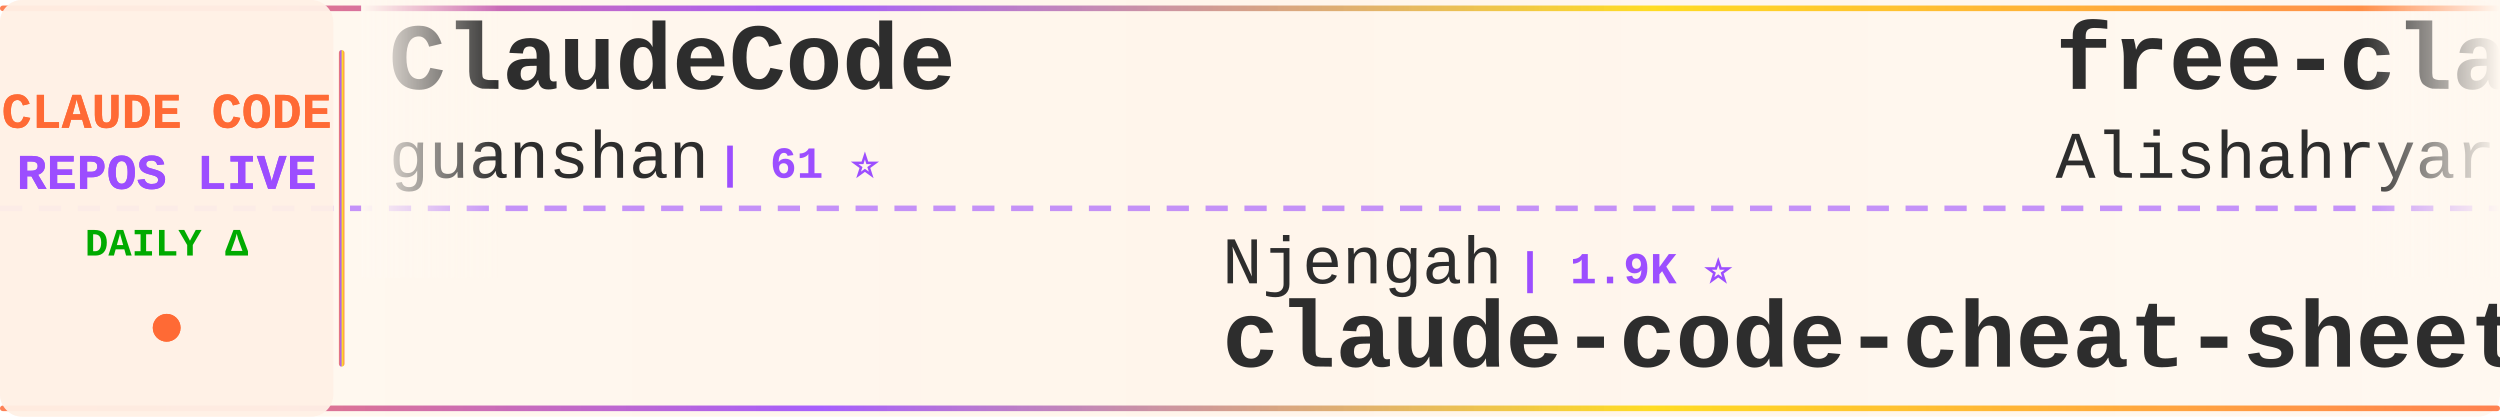
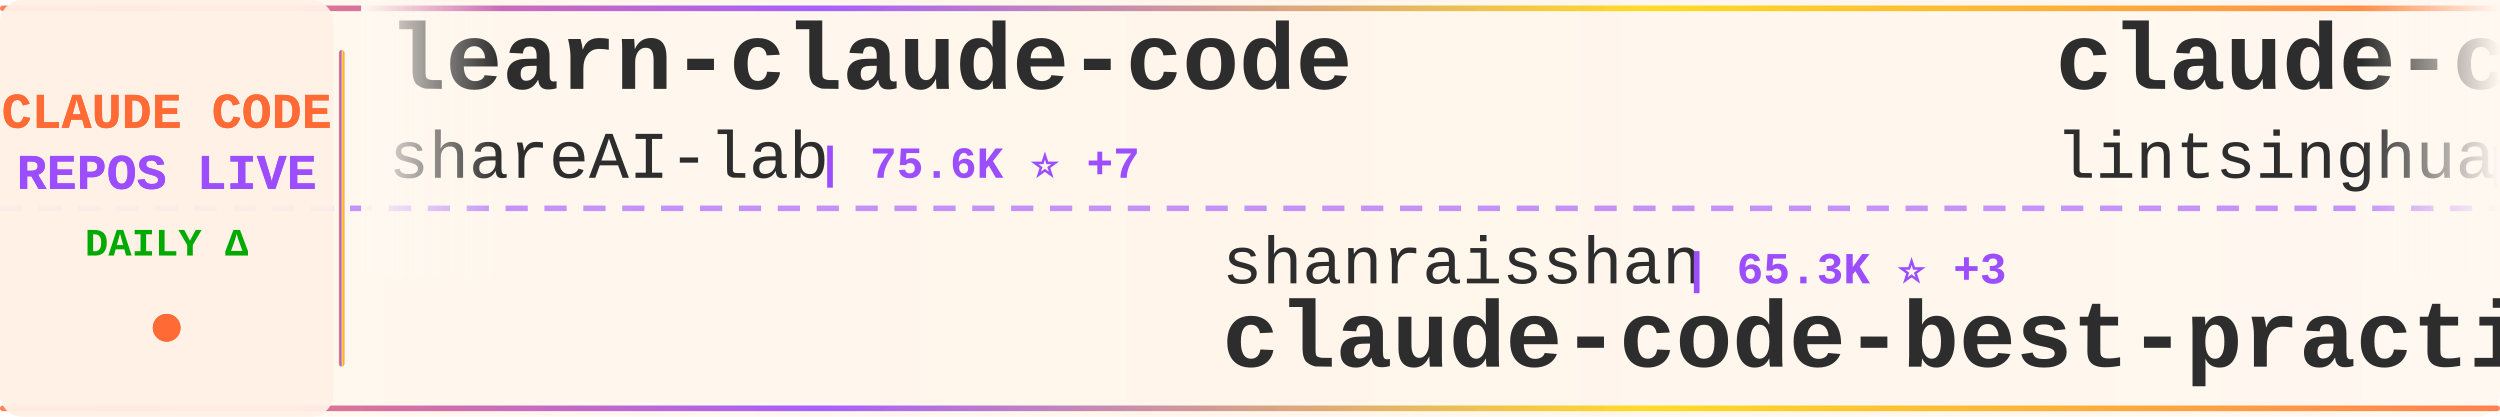
<svg xmlns="http://www.w3.org/2000/svg" width="900" height="150">
  <defs>
    <linearGradient id="tickerBg" x1="0%" y1="0%" x2="100%" y2="0%">
      <stop offset="0%" style="stop-color:#fff8f0;stop-opacity:0.98" />
      <stop offset="50%" style="stop-color:#fff5eb;stop-opacity:1" />
      <stop offset="100%" style="stop-color:#fff8f0;stop-opacity:0.98" />
    </linearGradient>
    <linearGradient id="borderGrad" x1="0%" y1="0%" x2="100%" y2="0%">
      <stop offset="0%" style="stop-color:#FF6B35;stop-opacity:0.85">
        <animate attributeName="stop-opacity" values="0.85;1;0.85" dur="2s" repeatCount="indefinite" />
      </stop>
      <stop offset="33%" style="stop-color:#9C4EFF;stop-opacity:0.9">
        <animate attributeName="stop-opacity" values="0.9;1;0.9" dur="2.2s" repeatCount="indefinite" />
      </stop>
      <stop offset="66%" style="stop-color:#FFD700;stop-opacity:0.85">
        <animate attributeName="stop-opacity" values="0.85;1;0.85" dur="1.8s" repeatCount="indefinite" />
      </stop>
      <stop offset="100%" style="stop-color:#FF6B35;stop-opacity:0.85">
        <animate attributeName="stop-opacity" values="0.85;1;0.85" dur="2s" repeatCount="indefinite" />
      </stop>
    </linearGradient>
    <filter id="textGlow">
      <feGaussianBlur stdDeviation="0.15" result="coloredBlur" />
      <feMerge>
        <feMergeNode in="coloredBlur" />
        <feMergeNode in="SourceGraphic" />
      </feMerge>
    </filter>
    <filter id="metricGlow">
      <feGaussianBlur stdDeviation="0.2" result="coloredBlur" />
      <feMerge>
        <feMergeNode in="coloredBlur" />
        <feMergeNode in="SourceGraphic" />
      </feMerge>
    </filter>
    <linearGradient id="leftFade" x1="0%" y1="0%" x2="100%" y2="0%">
      <stop offset="0%" style="stop-color:#fff8f0;stop-opacity:1" />
      <stop offset="100%" style="stop-color:#fff8f0;stop-opacity:0" />
    </linearGradient>
    <linearGradient id="rightFade" x1="0%" y1="0%" x2="100%" y2="0%">
      <stop offset="0%" style="stop-color:#fff8f0;stop-opacity:0" />
      <stop offset="100%" style="stop-color:#fff8f0;stop-opacity:1" />
    </linearGradient>
  </defs>
  <rect width="900" height="150" fill="url(#tickerBg)" rx="8" />
  <rect x="0" y="2" width="900" height="2" fill="url(#borderGrad)" rx="1" />
  <rect x="0" y="146" width="900" height="2" fill="url(#borderGrad)" rx="1" />
  <line x1="0" y1="75" x2="900" y2="75" stroke="#9C4EFF" stroke-width="2" stroke-dasharray="8 6" opacity="0.6" />
  <rect x="0" y="0" width="120" height="150" fill="#fff0e6" opacity="0.95" rx="8" />
  <text x="60" y="46" font-family="'Courier New', monospace" font-size="18" font-weight="bold" fill="#FF6B35" text-anchor="middle" filter="url(#textGlow)">
    CLAUDE CODE
  </text>
  <text x="60" y="68" font-family="'Courier New', monospace" font-size="18" font-weight="bold" fill="#9C4EFF" text-anchor="middle" filter="url(#textGlow)">
    REPOS LIVE
  </text>
  <text x="60" y="92" font-family="'Courier New', monospace" font-size="14" font-weight="bold" fill="#00aa00" text-anchor="middle">
    DAILY Δ
  </text>
  <circle cx="60" cy="118" r="5" fill="#FF6B35" filter="url(#metricGlow)">
    <animate attributeName="r" values="4;6;4" dur="1.5s" repeatCount="indefinite" />
    <animate attributeName="opacity" values="0.6;1;0.6" dur="1.5s" repeatCount="indefinite" />
  </circle>
  <rect x="122" y="18" width="2" height="114" fill="url(#borderGrad)" rx="1" />
  <clipPath id="tickerClip">
    <rect x="130" y="0" width="770" height="150" />
  </clipPath>
  <g clip-path="url(#tickerClip)">
    <g id="tickerItems">
      <animateTransform attributeName="transform" attributeType="XML" type="translate" from="0 0" to="-3000 0" dur="54s" repeatCount="indefinite" />
      <g transform="translate(0, 0)">
-         <text x="140" y="32" font-family="'Courier New', monospace" font-size="34" font-weight="bold" fill="#2d2d2d">ClaudeCode</text>
-         <text x="140" y="64" font-family="'Courier New', monospace" font-size="24" font-weight="normal" fill="#2d2d2d" opacity="1.0">guanshan</text>
-         <text x="258" y="64" font-family="'Courier New', monospace" font-size="16" font-weight="bold" fill="#9C4EFF"> | 61 ⭐</text>
+         <text x="140" y="32" font-family="'Courier New', monospace" font-size="34" font-weight="bold" fill="#2d2d2d">learn-claude-code</text>
+         <text x="140" y="64" font-family="'Courier New', monospace" font-size="24" font-weight="normal" fill="#2d2d2d" opacity="1.0">shareAI-lab</text>
+         <text x="294" y="64" font-family="'Courier New', monospace" font-size="16" font-weight="bold" fill="#9C4EFF"> | 75.6K ⭐ +7</text>
      </g>
      <g transform="translate(300, 0)">
-         <text x="140" y="102" font-family="'Courier New', monospace" font-size="24" font-weight="normal" fill="#2d2d2d" opacity="1.0">Njengah</text>
-         <text x="246" y="102" font-family="'Courier New', monospace" font-size="16" font-weight="bold" fill="#9C4EFF"> | 1.9K ⭐</text>
-         <text x="140" y="132" font-family="'Courier New', monospace" font-size="34" font-weight="bold" fill="#2d2d2d">claude-code-cheat-sheet</text>
+         <text x="140" y="102" font-family="'Courier New', monospace" font-size="24" font-weight="normal" fill="#2d2d2d" opacity="1.0">shanraisshan</text>
+         <text x="306" y="102" font-family="'Courier New', monospace" font-size="16" font-weight="bold" fill="#9C4EFF"> | 65.3K ⭐ +3</text>
+         <text x="140" y="132" font-family="'Courier New', monospace" font-size="34" font-weight="bold" fill="#2d2d2d">claude-code-best-practic...</text>
      </g>
      <g transform="translate(600, 0)">
-         <text x="140" y="32" font-family="'Courier New', monospace" font-size="34" font-weight="bold" fill="#2d2d2d">free-claude-code</text>
-         <text x="140" y="64" font-family="'Courier New', monospace" font-size="24" font-weight="normal" fill="#2d2d2d" opacity="1.0">Alishahryar1</text>
-         <text x="306" y="64" font-family="'Courier New', monospace" font-size="16" font-weight="bold" fill="#9C4EFF"> | 51.2K ⭐ +25</text>
+         <text x="140" y="32" font-family="'Courier New', monospace" font-size="34" font-weight="bold" fill="#2d2d2d">claude-code-book</text>
+         <text x="140" y="64" font-family="'Courier New', monospace" font-size="24" font-weight="normal" fill="#2d2d2d" opacity="1.0">lintsinghua</text>
+         <text x="294" y="64" font-family="'Courier New', monospace" font-size="16" font-weight="bold" fill="#9C4EFF"> | 4.2K ⭐</text>
      </g>
      <g transform="translate(900, 0)">
-         <text x="140" y="102" font-family="'Courier New', monospace" font-size="24" font-weight="normal" fill="#2d2d2d" opacity="1.0">WorldFlowAI</text>
-         <text x="294" y="102" font-family="'Courier New', monospace" font-size="16" font-weight="bold" fill="#9C4EFF"> | 1.8K ⭐ +8</text>
-         <text x="140" y="132" font-family="'Courier New', monospace" font-size="34" font-weight="bold" fill="#2d2d2d">everything-claude-code</text>
+         <text x="140" y="102" font-family="'Courier New', monospace" font-size="24" font-weight="normal" fill="#2d2d2d" opacity="1.0">Yeachan-Heo</text>
+         <text x="294" y="102" font-family="'Courier New', monospace" font-size="16" font-weight="bold" fill="#9C4EFF"> | 38.9K ⭐ -1</text>
+         <text x="140" y="132" font-family="'Courier New', monospace" font-size="34" font-weight="bold" fill="#2d2d2d">oh-my-claudecode</text>
      </g>
      <g transform="translate(1200, 0)">
-         <text x="140" y="32" font-family="'Courier New', monospace" font-size="34" font-weight="bold" fill="#2d2d2d">Claude-Code-Source-Study</text>
-         <text x="140" y="64" font-family="'Courier New', monospace" font-size="24" font-weight="normal" fill="#2d2d2d" opacity="1.0">luyao618</text>
-         <text x="258" y="64" font-family="'Courier New', monospace" font-size="16" font-weight="bold" fill="#9C4EFF"> | 1.7K ⭐</text>
+         <text x="140" y="32" font-family="'Courier New', monospace" font-size="34" font-weight="bold" fill="#2d2d2d">arcads-claude-code</text>
+         <text x="140" y="64" font-family="'Courier New', monospace" font-size="24" font-weight="normal" fill="#2d2d2d" opacity="1.0">krusemediallc</text>
+         <text x="318" y="64" font-family="'Courier New', monospace" font-size="16" font-weight="bold" fill="#9C4EFF"> | 1.4K ⭐ +2</text>
      </g>
      <g transform="translate(1500, 0)">
-         <text x="140" y="102" font-family="'Courier New', monospace" font-size="24" font-weight="normal" fill="#2d2d2d" opacity="1.0">OneRedOak</text>
-         <text x="270" y="102" font-family="'Courier New', monospace" font-size="16" font-weight="bold" fill="#9C4EFF"> | 3.9K ⭐ +1</text>
-         <text x="140" y="132" font-family="'Courier New', monospace" font-size="34" font-weight="bold" fill="#2d2d2d">claude-code-workflows</text>
+         <text x="140" y="102" font-family="'Courier New', monospace" font-size="24" font-weight="normal" fill="#2d2d2d" opacity="1.0">nicedreamzapp</text>
+         <text x="318" y="102" font-family="'Courier New', monospace" font-size="16" font-weight="bold" fill="#9C4EFF"> | 3.2K ⭐ +2</text>
+         <text x="140" y="132" font-family="'Courier New', monospace" font-size="34" font-weight="bold" fill="#2d2d2d">claude-code-local</text>
      </g>
      <g transform="translate(1800, 0)">
-         <text x="140" y="32" font-family="'Courier New', monospace" font-size="34" font-weight="bold" fill="#2d2d2d">claude-code-source</text>
-         <text x="140" y="64" font-family="'Courier New', monospace" font-size="24" font-weight="normal" fill="#2d2d2d" opacity="1.0">JrCx7scC</text>
-         <text x="258" y="64" font-family="'Courier New', monospace" font-size="16" font-weight="bold" fill="#9C4EFF"> | 375 ⭐</text>
+         <text x="140" y="32" font-family="'Courier New', monospace" font-size="34" font-weight="bold" fill="#2d2d2d">claude_code_src</text>
+         <text x="140" y="64" font-family="'Courier New', monospace" font-size="24" font-weight="normal" fill="#2d2d2d" opacity="1.0">ponponon</text>
+         <text x="258" y="64" font-family="'Courier New', monospace" font-size="16" font-weight="bold" fill="#9C4EFF"> | 2.3K ⭐</text>
      </g>
      <g transform="translate(2100, 0)">
-         <text x="140" y="102" font-family="'Courier New', monospace" font-size="24" font-weight="normal" fill="#2d2d2d" opacity="1.0">asgeirtj</text>
-         <text x="258" y="102" font-family="'Courier New', monospace" font-size="16" font-weight="bold" fill="#9C4EFF"> | 63.8K ⭐ +9</text>
-         <text x="140" y="132" font-family="'Courier New', monospace" font-size="34" font-weight="bold" fill="#2d2d2d">system_prompts_leaks</text>
+         <text x="140" y="102" font-family="'Courier New', monospace" font-size="24" font-weight="normal" fill="#2d2d2d" opacity="1.0">ccplugins</text>
+         <text x="270" y="102" font-family="'Courier New', monospace" font-size="16" font-weight="bold" fill="#9C4EFF"> | 925 ⭐</text>
+         <text x="140" y="132" font-family="'Courier New', monospace" font-size="34" font-weight="bold" fill="#2d2d2d">awesome-claude-code-plug...</text>
      </g>
      <g transform="translate(2400, 0)">
-         <text x="140" y="32" font-family="'Courier New', monospace" font-size="34" font-weight="bold" fill="#2d2d2d">arcads-claude-code</text>
-         <text x="140" y="64" font-family="'Courier New', monospace" font-size="24" font-weight="normal" fill="#2d2d2d" opacity="1.0">krusemediallc</text>
-         <text x="318" y="64" font-family="'Courier New', monospace" font-size="16" font-weight="bold" fill="#9C4EFF"> | 1.4K ⭐</text>
+         <text x="140" y="32" font-family="'Courier New', monospace" font-size="34" font-weight="bold" fill="#2d2d2d">Claude-code</text>
+         <text x="140" y="64" font-family="'Courier New', monospace" font-size="24" font-weight="normal" fill="#2d2d2d" opacity="1.0">zstmfhy</text>
+         <text x="246" y="64" font-family="'Courier New', monospace" font-size="16" font-weight="bold" fill="#9C4EFF"> | 190 ⭐</text>
      </g>
      <g transform="translate(2700, 0)">
-         <text x="140" y="102" font-family="'Courier New', monospace" font-size="24" font-weight="normal" fill="#2d2d2d" opacity="1.0">ykdojo</text>
-         <text x="234" y="102" font-family="'Courier New', monospace" font-size="16" font-weight="bold" fill="#9C4EFF"> | 10.0K ⭐</text>
-         <text x="140" y="132" font-family="'Courier New', monospace" font-size="34" font-weight="bold" fill="#2d2d2d">claude-code-tips</text>
+         <text x="140" y="102" font-family="'Courier New', monospace" font-size="24" font-weight="normal" fill="#2d2d2d" opacity="1.0">ding113</text>
+         <text x="246" y="102" font-family="'Courier New', monospace" font-size="16" font-weight="bold" fill="#9C4EFF"> | 3.3K ⭐</text>
+         <text x="140" y="132" font-family="'Courier New', monospace" font-size="34" font-weight="bold" fill="#2d2d2d">claude-code-hub</text>
      </g>
      <g transform="translate(3000, 0)">
-         <text x="140" y="32" font-family="'Courier New', monospace" font-size="34" font-weight="bold" fill="#2d2d2d">ClaudeCode</text>
-         <text x="140" y="64" font-family="'Courier New', monospace" font-size="24" font-weight="normal" fill="#2d2d2d" opacity="1.0">guanshan</text>
-         <text x="258" y="64" font-family="'Courier New', monospace" font-size="16" font-weight="bold" fill="#9C4EFF"> | 61 ⭐</text>
+         <text x="140" y="32" font-family="'Courier New', monospace" font-size="34" font-weight="bold" fill="#2d2d2d">learn-claude-code</text>
+         <text x="140" y="64" font-family="'Courier New', monospace" font-size="24" font-weight="normal" fill="#2d2d2d" opacity="1.0">shareAI-lab</text>
+         <text x="294" y="64" font-family="'Courier New', monospace" font-size="16" font-weight="bold" fill="#9C4EFF"> | 75.6K ⭐ +7</text>
      </g>
      <g transform="translate(3300, 0)">
-         <text x="140" y="102" font-family="'Courier New', monospace" font-size="24" font-weight="normal" fill="#2d2d2d" opacity="1.0">Njengah</text>
-         <text x="246" y="102" font-family="'Courier New', monospace" font-size="16" font-weight="bold" fill="#9C4EFF"> | 1.9K ⭐</text>
-         <text x="140" y="132" font-family="'Courier New', monospace" font-size="34" font-weight="bold" fill="#2d2d2d">claude-code-cheat-sheet</text>
+         <text x="140" y="102" font-family="'Courier New', monospace" font-size="24" font-weight="normal" fill="#2d2d2d" opacity="1.0">shanraisshan</text>
+         <text x="306" y="102" font-family="'Courier New', monospace" font-size="16" font-weight="bold" fill="#9C4EFF"> | 65.3K ⭐ +3</text>
+         <text x="140" y="132" font-family="'Courier New', monospace" font-size="34" font-weight="bold" fill="#2d2d2d">claude-code-best-practic...</text>
      </g>
      <g transform="translate(3600, 0)">
-         <text x="140" y="32" font-family="'Courier New', monospace" font-size="34" font-weight="bold" fill="#2d2d2d">free-claude-code</text>
-         <text x="140" y="64" font-family="'Courier New', monospace" font-size="24" font-weight="normal" fill="#2d2d2d" opacity="1.0">Alishahryar1</text>
-         <text x="306" y="64" font-family="'Courier New', monospace" font-size="16" font-weight="bold" fill="#9C4EFF"> | 51.2K ⭐ +25</text>
+         <text x="140" y="32" font-family="'Courier New', monospace" font-size="34" font-weight="bold" fill="#2d2d2d">claude-code-book</text>
+         <text x="140" y="64" font-family="'Courier New', monospace" font-size="24" font-weight="normal" fill="#2d2d2d" opacity="1.0">lintsinghua</text>
+         <text x="294" y="64" font-family="'Courier New', monospace" font-size="16" font-weight="bold" fill="#9C4EFF"> | 4.2K ⭐</text>
      </g>
      <g transform="translate(3900, 0)">
-         <text x="140" y="102" font-family="'Courier New', monospace" font-size="24" font-weight="normal" fill="#2d2d2d" opacity="1.0">WorldFlowAI</text>
-         <text x="294" y="102" font-family="'Courier New', monospace" font-size="16" font-weight="bold" fill="#9C4EFF"> | 1.8K ⭐ +8</text>
-         <text x="140" y="132" font-family="'Courier New', monospace" font-size="34" font-weight="bold" fill="#2d2d2d">everything-claude-code</text>
+         <text x="140" y="102" font-family="'Courier New', monospace" font-size="24" font-weight="normal" fill="#2d2d2d" opacity="1.0">Yeachan-Heo</text>
+         <text x="294" y="102" font-family="'Courier New', monospace" font-size="16" font-weight="bold" fill="#9C4EFF"> | 38.9K ⭐ -1</text>
+         <text x="140" y="132" font-family="'Courier New', monospace" font-size="34" font-weight="bold" fill="#2d2d2d">oh-my-claudecode</text>
      </g>
    </g>
  </g>
  <rect x="130" y="0" width="50" height="100" fill="url(#leftFade)" />
  <rect x="850" y="0" width="50" height="100" fill="url(#rightFade)" />
</svg>
